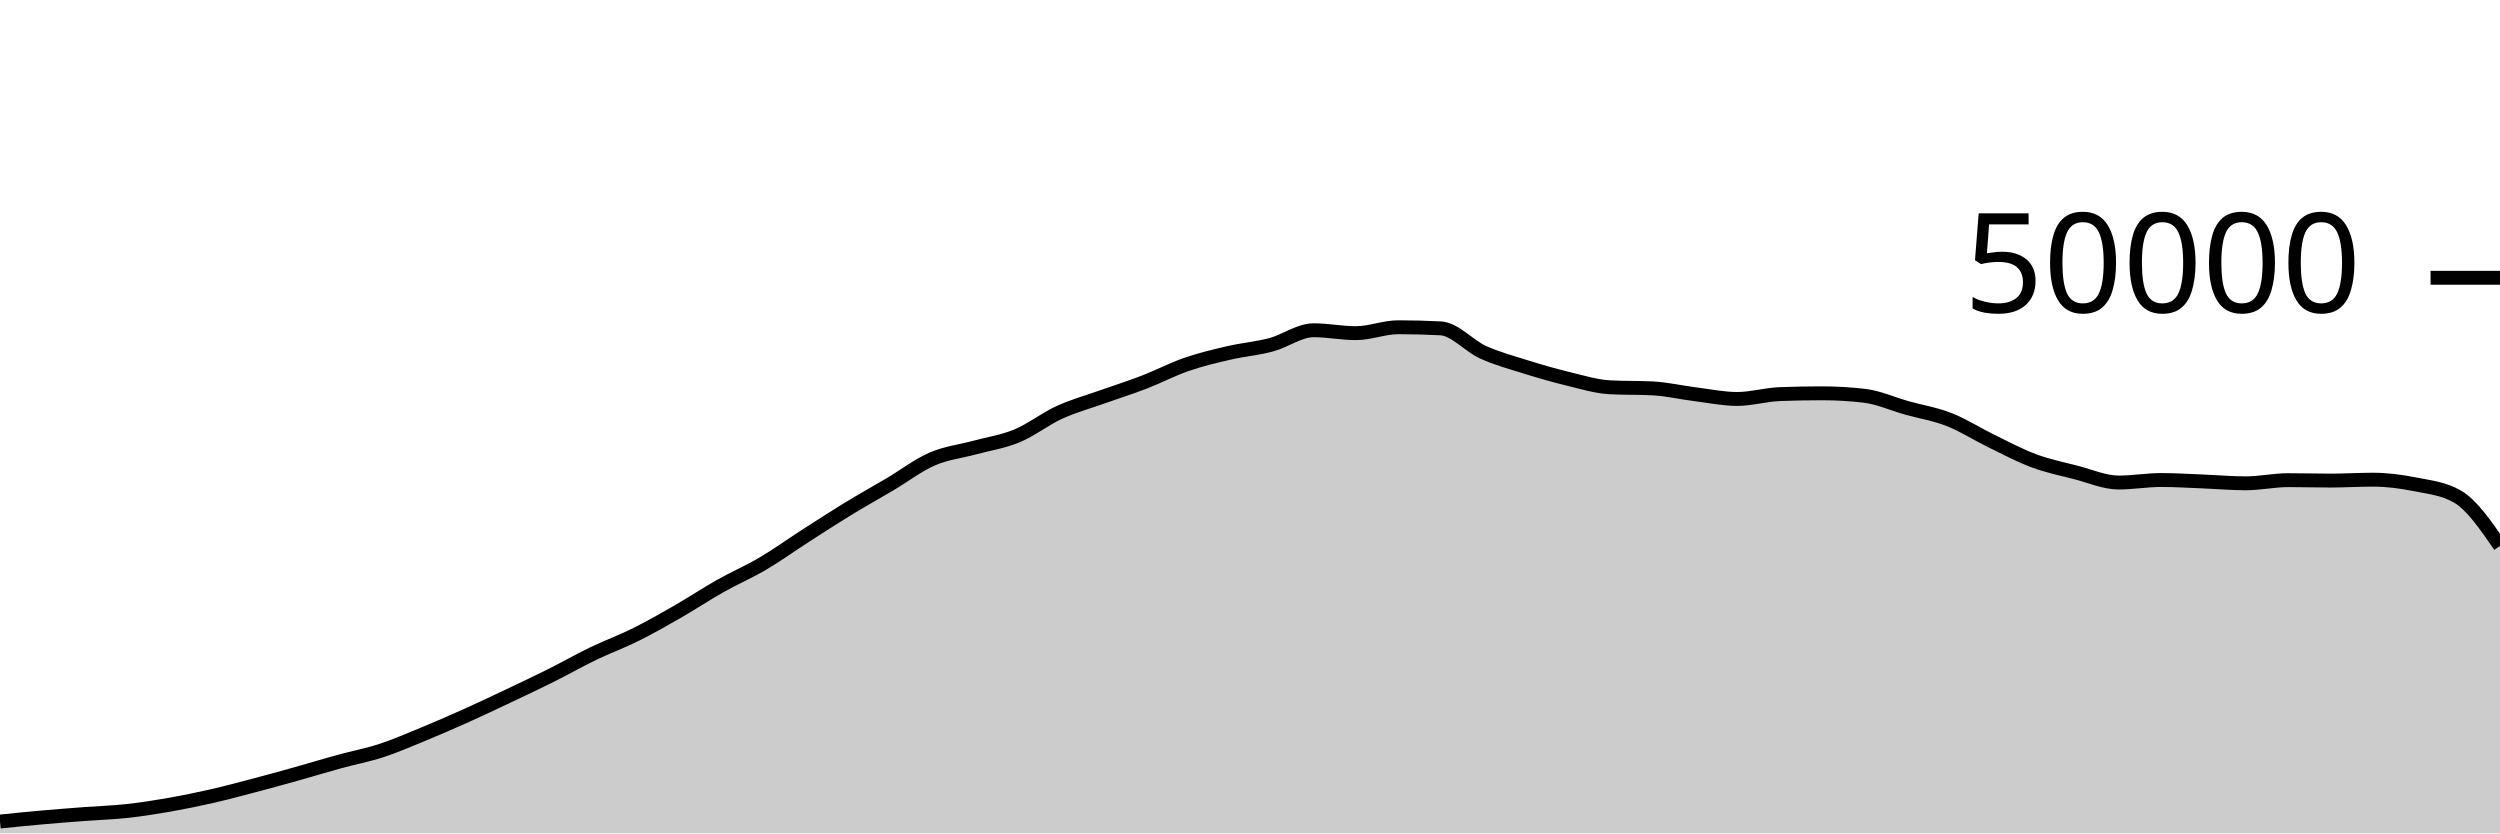
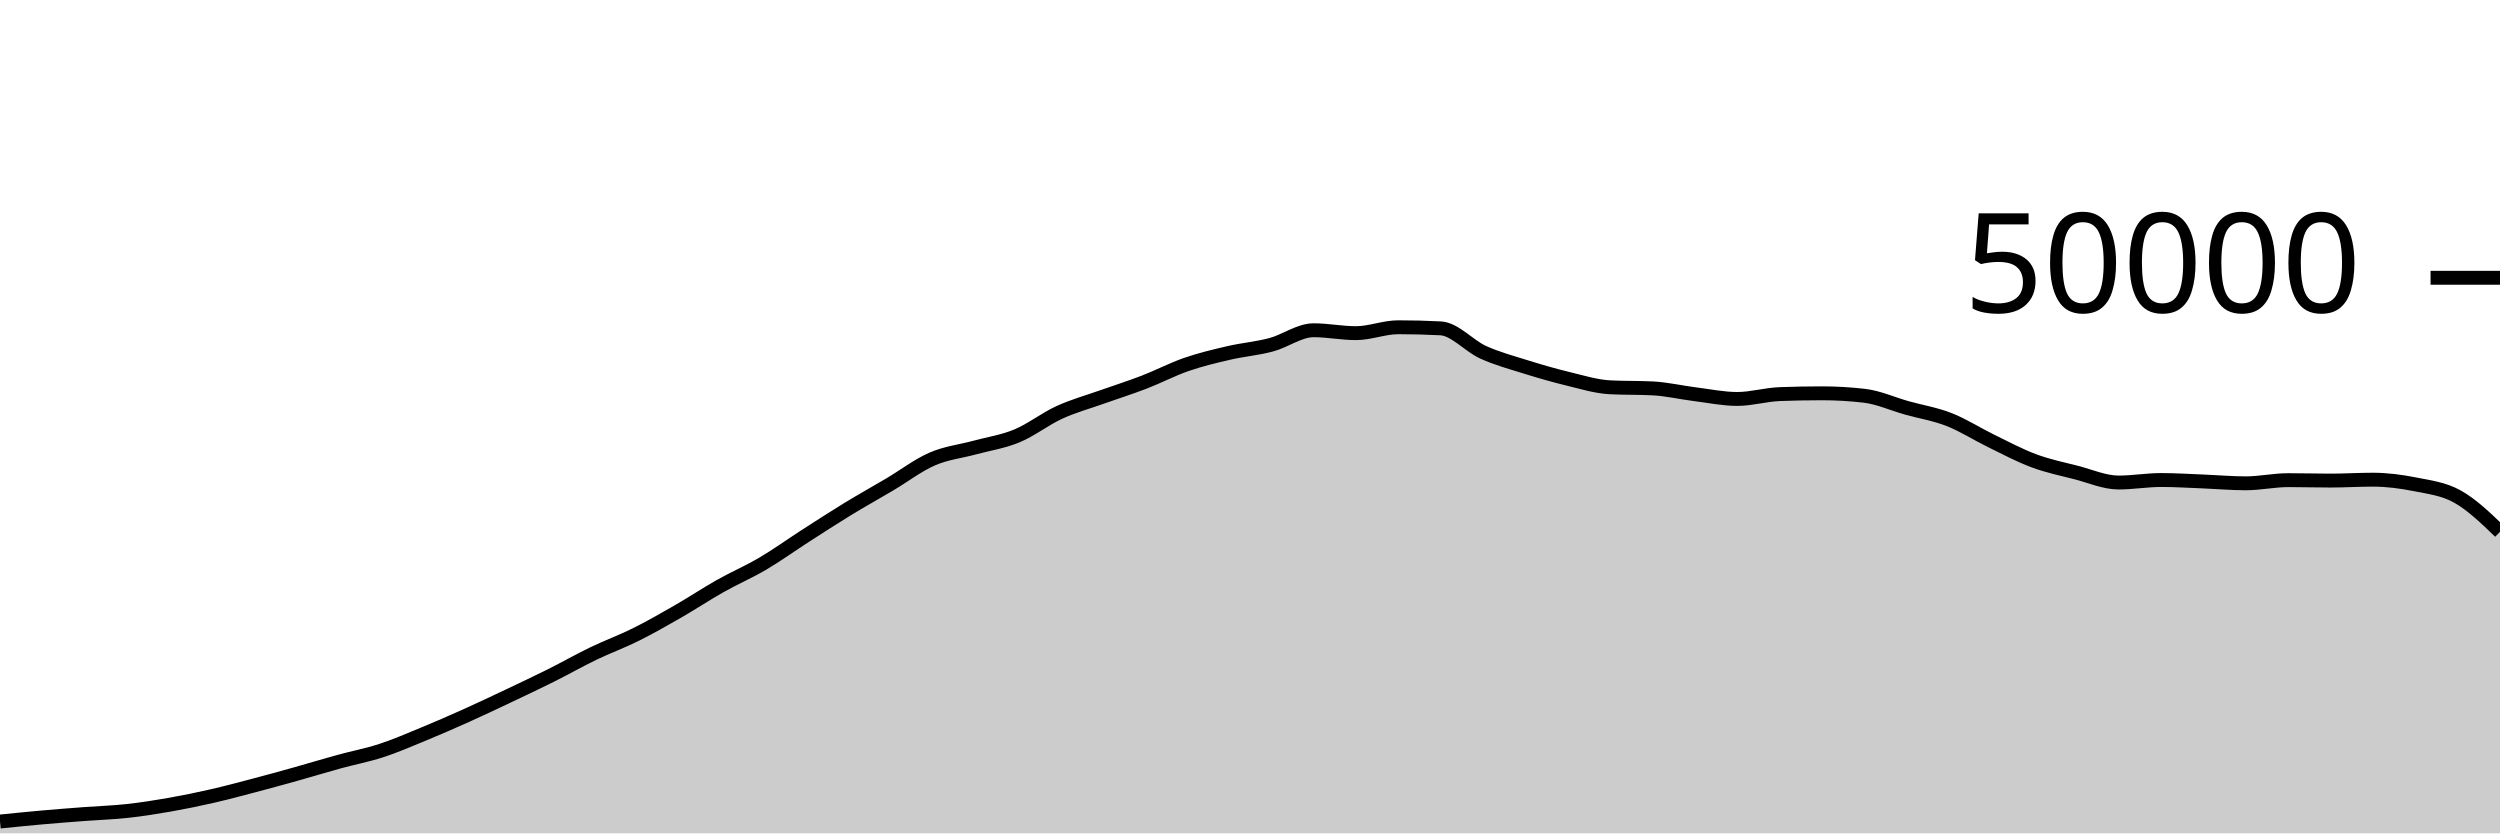
<svg xmlns="http://www.w3.org/2000/svg" viewBox="0 0 180 60">
  <g transform="translate(0,20)">
-     <path class="area" fill="rgba(0, 0, 0, 0.2)" d="M0,39.15C1.017,39.047,2.034,38.944,3.051,38.854C4.068,38.763,5.085,38.686,6.102,38.609C7.119,38.532,8.136,38.502,9.153,38.391C10.169,38.28,11.186,38.12,12.203,37.942C13.22,37.763,14.237,37.555,15.254,37.322C16.271,37.09,17.288,36.817,18.305,36.549C19.322,36.281,20.339,36.001,21.356,35.716C22.373,35.431,23.39,35.119,24.407,34.84C25.424,34.561,26.441,34.372,27.458,34.04C28.475,33.708,29.492,33.264,30.508,32.846C31.525,32.427,32.542,31.984,33.559,31.527C34.576,31.071,35.593,30.587,36.61,30.106C37.627,29.624,38.644,29.146,39.661,28.638C40.678,28.131,41.695,27.55,42.712,27.059C43.729,26.569,44.746,26.201,45.763,25.695C46.78,25.189,47.797,24.609,48.814,24.025C49.831,23.441,50.847,22.763,51.864,22.19C52.881,21.616,53.898,21.184,54.915,20.586C55.932,19.987,56.949,19.253,57.966,18.599C58.983,17.945,60,17.283,61.017,16.662C62.034,16.042,63.051,15.477,64.068,14.875C65.085,14.273,66.102,13.49,67.119,13.049C68.136,12.607,69.153,12.505,70.169,12.227C71.186,11.95,72.203,11.806,73.22,11.384C74.237,10.962,75.254,10.159,76.271,9.694C77.288,9.228,78.305,8.952,79.322,8.59C80.339,8.227,81.356,7.91,82.373,7.518C83.39,7.127,84.407,6.59,85.424,6.239C86.441,5.888,87.458,5.647,88.475,5.411C89.492,5.175,90.508,5.096,91.525,4.824C92.542,4.552,93.559,3.778,94.576,3.778C95.593,3.778,96.61,3.987,97.627,3.987C98.644,3.987,99.661,3.562,100.678,3.562C101.695,3.562,102.712,3.588,103.729,3.642C104.746,3.695,105.763,4.898,106.78,5.36C107.797,5.822,108.814,6.093,109.831,6.411C110.847,6.729,111.864,7.024,112.881,7.27C113.898,7.515,114.915,7.835,115.932,7.886C116.949,7.938,117.966,7.912,118.983,7.963C120,8.014,121.017,8.256,122.034,8.383C123.051,8.51,124.068,8.724,125.085,8.724C126.102,8.724,127.119,8.414,128.136,8.376C129.153,8.338,130.169,8.318,131.186,8.318C132.203,8.318,133.22,8.378,134.237,8.496C135.254,8.614,136.271,9.082,137.288,9.367C138.305,9.653,139.322,9.81,140.339,10.209C141.356,10.608,142.373,11.265,143.39,11.76C144.407,12.255,145.424,12.801,146.441,13.178C147.458,13.556,148.475,13.763,149.492,14.024C150.508,14.285,151.525,14.742,152.542,14.742C153.559,14.742,154.576,14.561,155.593,14.561C156.61,14.561,157.627,14.627,158.644,14.666C159.661,14.706,160.678,14.799,161.695,14.799C162.712,14.799,163.729,14.571,164.746,14.571C165.763,14.571,166.78,14.602,167.797,14.602C168.814,14.602,169.831,14.537,170.847,14.537C171.864,14.537,172.881,14.671,173.898,14.874C174.915,15.078,175.932,15.17,176.949,15.76C177.966,16.35,178.983,17.829,180,19.308L180,40C178.983,40,177.966,40,176.949,40C175.932,40,174.915,40,173.898,40C172.881,40,171.864,40,170.847,40C169.831,40,168.814,40,167.797,40C166.78,40,165.763,40,164.746,40C163.729,40,162.712,40,161.695,40C160.678,40,159.661,40,158.644,40C157.627,40,156.61,40,155.593,40C154.576,40,153.559,40,152.542,40C151.525,40,150.508,40,149.492,40C148.475,40,147.458,40,146.441,40C145.424,40,144.407,40,143.39,40C142.373,40,141.356,40,140.339,40C139.322,40,138.305,40,137.288,40C136.271,40,135.254,40,134.237,40C133.22,40,132.203,40,131.186,40C130.169,40,129.153,40,128.136,40C127.119,40,126.102,40,125.085,40C124.068,40,123.051,40,122.034,40C121.017,40,120,40,118.983,40C117.966,40,116.949,40,115.932,40C114.915,40,113.898,40,112.881,40C111.864,40,110.847,40,109.831,40C108.814,40,107.797,40,106.78,40C105.763,40,104.746,40,103.729,40C102.712,40,101.695,40,100.678,40C99.661,40,98.644,40,97.627,40C96.61,40,95.593,40,94.576,40C93.559,40,92.542,40,91.525,40C90.508,40,89.492,40,88.475,40C87.458,40,86.441,40,85.424,40C84.407,40,83.39,40,82.373,40C81.356,40,80.339,40,79.322,40C78.305,40,77.288,40,76.271,40C75.254,40,74.237,40,73.22,40C72.203,40,71.186,40,70.169,40C69.153,40,68.136,40,67.119,40C66.102,40,65.085,40,64.068,40C63.051,40,62.034,40,61.017,40C60,40,58.983,40,57.966,40C56.949,40,55.932,40,54.915,40C53.898,40,52.881,40,51.864,40C50.847,40,49.831,40,48.814,40C47.797,40,46.78,40,45.763,40C44.746,40,43.729,40,42.712,40C41.695,40,40.678,40,39.661,40C38.644,40,37.627,40,36.61,40C35.593,40,34.576,40,33.559,40C32.542,40,31.525,40,30.508,40C29.492,40,28.475,40,27.458,40C26.441,40,25.424,40,24.407,40C23.39,40,22.373,40,21.356,40C20.339,40,19.322,40,18.305,40C17.288,40,16.271,40,15.254,40C14.237,40,13.22,40,12.203,40C11.186,40,10.169,40,9.153,40C8.136,40,7.119,40,6.102,40C5.085,40,4.068,40,3.051,40C2.034,40,1.017,40,0,40Z" />
-     <path class="line" stroke="black" fill="none" d="M0,39.15C1.017,39.047,2.034,38.944,3.051,38.854C4.068,38.763,5.085,38.686,6.102,38.609C7.119,38.532,8.136,38.502,9.153,38.391C10.169,38.28,11.186,38.12,12.203,37.942C13.22,37.763,14.237,37.555,15.254,37.322C16.271,37.09,17.288,36.817,18.305,36.549C19.322,36.281,20.339,36.001,21.356,35.716C22.373,35.431,23.39,35.119,24.407,34.84C25.424,34.561,26.441,34.372,27.458,34.04C28.475,33.708,29.492,33.264,30.508,32.846C31.525,32.427,32.542,31.984,33.559,31.527C34.576,31.071,35.593,30.587,36.61,30.106C37.627,29.624,38.644,29.146,39.661,28.638C40.678,28.131,41.695,27.55,42.712,27.059C43.729,26.569,44.746,26.201,45.763,25.695C46.78,25.189,47.797,24.609,48.814,24.025C49.831,23.441,50.847,22.763,51.864,22.19C52.881,21.616,53.898,21.184,54.915,20.586C55.932,19.987,56.949,19.253,57.966,18.599C58.983,17.945,60,17.283,61.017,16.662C62.034,16.042,63.051,15.477,64.068,14.875C65.085,14.273,66.102,13.49,67.119,13.049C68.136,12.607,69.153,12.505,70.169,12.227C71.186,11.95,72.203,11.806,73.22,11.384C74.237,10.962,75.254,10.159,76.271,9.694C77.288,9.228,78.305,8.952,79.322,8.59C80.339,8.227,81.356,7.91,82.373,7.518C83.39,7.127,84.407,6.59,85.424,6.239C86.441,5.888,87.458,5.647,88.475,5.411C89.492,5.175,90.508,5.096,91.525,4.824C92.542,4.552,93.559,3.778,94.576,3.778C95.593,3.778,96.61,3.987,97.627,3.987C98.644,3.987,99.661,3.562,100.678,3.562C101.695,3.562,102.712,3.588,103.729,3.642C104.746,3.695,105.763,4.898,106.78,5.36C107.797,5.822,108.814,6.093,109.831,6.411C110.847,6.729,111.864,7.024,112.881,7.27C113.898,7.515,114.915,7.835,115.932,7.886C116.949,7.938,117.966,7.912,118.983,7.963C120,8.014,121.017,8.256,122.034,8.383C123.051,8.51,124.068,8.724,125.085,8.724C126.102,8.724,127.119,8.414,128.136,8.376C129.153,8.338,130.169,8.318,131.186,8.318C132.203,8.318,133.22,8.378,134.237,8.496C135.254,8.614,136.271,9.082,137.288,9.367C138.305,9.653,139.322,9.81,140.339,10.209C141.356,10.608,142.373,11.265,143.39,11.76C144.407,12.255,145.424,12.801,146.441,13.178C147.458,13.556,148.475,13.763,149.492,14.024C150.508,14.285,151.525,14.742,152.542,14.742C153.559,14.742,154.576,14.561,155.593,14.561C156.61,14.561,157.627,14.627,158.644,14.666C159.661,14.706,160.678,14.799,161.695,14.799C162.712,14.799,163.729,14.571,164.746,14.571C165.763,14.571,166.78,14.602,167.797,14.602C168.814,14.602,169.831,14.537,170.847,14.537C171.864,14.537,172.881,14.671,173.898,14.874C174.915,15.078,175.932,15.17,176.949,15.76C177.966,16.35,178.983,17.829,180,19.308" />
+     <path class="area" fill="rgba(0, 0, 0, 0.2)" d="M0,39.15C1.017,39.047,2.034,38.944,3.051,38.854C4.068,38.763,5.085,38.686,6.102,38.609C7.119,38.532,8.136,38.502,9.153,38.391C10.169,38.28,11.186,38.12,12.203,37.942C13.22,37.763,14.237,37.555,15.254,37.322C16.271,37.09,17.288,36.817,18.305,36.549C19.322,36.281,20.339,36.001,21.356,35.716C22.373,35.431,23.39,35.119,24.407,34.84C25.424,34.561,26.441,34.372,27.458,34.04C28.475,33.708,29.492,33.264,30.508,32.846C31.525,32.427,32.542,31.984,33.559,31.527C34.576,31.071,35.593,30.587,36.61,30.106C37.627,29.624,38.644,29.146,39.661,28.638C40.678,28.131,41.695,27.55,42.712,27.059C43.729,26.569,44.746,26.201,45.763,25.695C46.78,25.189,47.797,24.609,48.814,24.025C49.831,23.441,50.847,22.763,51.864,22.19C52.881,21.616,53.898,21.184,54.915,20.586C55.932,19.987,56.949,19.253,57.966,18.599C58.983,17.945,60,17.283,61.017,16.662C62.034,16.042,63.051,15.477,64.068,14.875C65.085,14.273,66.102,13.49,67.119,13.049C68.136,12.607,69.153,12.505,70.169,12.227C71.186,11.95,72.203,11.806,73.22,11.384C74.237,10.962,75.254,10.159,76.271,9.694C77.288,9.228,78.305,8.952,79.322,8.59C80.339,8.227,81.356,7.91,82.373,7.518C83.39,7.127,84.407,6.59,85.424,6.239C86.441,5.888,87.458,5.647,88.475,5.411C89.492,5.175,90.508,5.096,91.525,4.824C92.542,4.552,93.559,3.778,94.576,3.778C95.593,3.778,96.61,3.987,97.627,3.987C98.644,3.987,99.661,3.562,100.678,3.562C101.695,3.562,102.712,3.588,103.729,3.642C104.746,3.695,105.763,4.898,106.78,5.36C107.797,5.822,108.814,6.093,109.831,6.411C110.847,6.729,111.864,7.024,112.881,7.27C113.898,7.515,114.915,7.835,115.932,7.886C116.949,7.938,117.966,7.912,118.983,7.963C120,8.014,121.017,8.256,122.034,8.383C123.051,8.51,124.068,8.724,125.085,8.724C126.102,8.724,127.119,8.414,128.136,8.376C129.153,8.338,130.169,8.318,131.186,8.318C132.203,8.318,133.22,8.378,134.237,8.496C135.254,8.614,136.271,9.082,137.288,9.367C138.305,9.653,139.322,9.81,140.339,10.209C141.356,10.608,142.373,11.265,143.39,11.76C144.407,12.255,145.424,12.801,146.441,13.178C147.458,13.556,148.475,13.763,149.492,14.024C150.508,14.285,151.525,14.742,152.542,14.742C153.559,14.742,154.576,14.561,155.593,14.561C156.61,14.561,157.627,14.627,158.644,14.666C159.661,14.706,160.678,14.799,161.695,14.799C162.712,14.799,163.729,14.571,164.746,14.571C165.763,14.571,166.78,14.602,167.797,14.602C168.814,14.602,169.831,14.537,170.847,14.537C171.864,14.537,172.881,14.671,173.898,14.874C174.915,15.078,175.932,15.191,176.949,15.76C177.966,16.329,178.983,17.308,180,18.288L180,40C178.983,40,177.966,40,176.949,40C175.932,40,174.915,40,173.898,40C172.881,40,171.864,40,170.847,40C169.831,40,168.814,40,167.797,40C166.78,40,165.763,40,164.746,40C163.729,40,162.712,40,161.695,40C160.678,40,159.661,40,158.644,40C157.627,40,156.61,40,155.593,40C154.576,40,153.559,40,152.542,40C151.525,40,150.508,40,149.492,40C148.475,40,147.458,40,146.441,40C145.424,40,144.407,40,143.39,40C142.373,40,141.356,40,140.339,40C139.322,40,138.305,40,137.288,40C136.271,40,135.254,40,134.237,40C133.22,40,132.203,40,131.186,40C130.169,40,129.153,40,128.136,40C127.119,40,126.102,40,125.085,40C124.068,40,123.051,40,122.034,40C121.017,40,120,40,118.983,40C117.966,40,116.949,40,115.932,40C114.915,40,113.898,40,112.881,40C111.864,40,110.847,40,109.831,40C108.814,40,107.797,40,106.78,40C105.763,40,104.746,40,103.729,40C102.712,40,101.695,40,100.678,40C99.661,40,98.644,40,97.627,40C96.61,40,95.593,40,94.576,40C93.559,40,92.542,40,91.525,40C90.508,40,89.492,40,88.475,40C87.458,40,86.441,40,85.424,40C84.407,40,83.39,40,82.373,40C81.356,40,80.339,40,79.322,40C78.305,40,77.288,40,76.271,40C75.254,40,74.237,40,73.22,40C72.203,40,71.186,40,70.169,40C69.153,40,68.136,40,67.119,40C66.102,40,65.085,40,64.068,40C63.051,40,62.034,40,61.017,40C60,40,58.983,40,57.966,40C56.949,40,55.932,40,54.915,40C53.898,40,52.881,40,51.864,40C50.847,40,49.831,40,48.814,40C47.797,40,46.78,40,45.763,40C44.746,40,43.729,40,42.712,40C41.695,40,40.678,40,39.661,40C38.644,40,37.627,40,36.61,40C35.593,40,34.576,40,33.559,40C32.542,40,31.525,40,30.508,40C29.492,40,28.475,40,27.458,40C26.441,40,25.424,40,24.407,40C23.39,40,22.373,40,21.356,40C20.339,40,19.322,40,18.305,40C17.288,40,16.271,40,15.254,40C14.237,40,13.22,40,12.203,40C11.186,40,10.169,40,9.153,40C8.136,40,7.119,40,6.102,40C5.085,40,4.068,40,3.051,40C2.034,40,1.017,40,0,40Z" />
+     <path class="line" stroke="black" fill="none" d="M0,39.15C1.017,39.047,2.034,38.944,3.051,38.854C4.068,38.763,5.085,38.686,6.102,38.609C7.119,38.532,8.136,38.502,9.153,38.391C10.169,38.28,11.186,38.12,12.203,37.942C13.22,37.763,14.237,37.555,15.254,37.322C16.271,37.09,17.288,36.817,18.305,36.549C19.322,36.281,20.339,36.001,21.356,35.716C22.373,35.431,23.39,35.119,24.407,34.84C25.424,34.561,26.441,34.372,27.458,34.04C28.475,33.708,29.492,33.264,30.508,32.846C31.525,32.427,32.542,31.984,33.559,31.527C34.576,31.071,35.593,30.587,36.61,30.106C37.627,29.624,38.644,29.146,39.661,28.638C40.678,28.131,41.695,27.55,42.712,27.059C43.729,26.569,44.746,26.201,45.763,25.695C46.78,25.189,47.797,24.609,48.814,24.025C49.831,23.441,50.847,22.763,51.864,22.19C52.881,21.616,53.898,21.184,54.915,20.586C55.932,19.987,56.949,19.253,57.966,18.599C58.983,17.945,60,17.283,61.017,16.662C62.034,16.042,63.051,15.477,64.068,14.875C65.085,14.273,66.102,13.49,67.119,13.049C68.136,12.607,69.153,12.505,70.169,12.227C71.186,11.95,72.203,11.806,73.22,11.384C74.237,10.962,75.254,10.159,76.271,9.694C77.288,9.228,78.305,8.952,79.322,8.59C80.339,8.227,81.356,7.91,82.373,7.518C83.39,7.127,84.407,6.59,85.424,6.239C86.441,5.888,87.458,5.647,88.475,5.411C89.492,5.175,90.508,5.096,91.525,4.824C92.542,4.552,93.559,3.778,94.576,3.778C95.593,3.778,96.61,3.987,97.627,3.987C98.644,3.987,99.661,3.562,100.678,3.562C101.695,3.562,102.712,3.588,103.729,3.642C104.746,3.695,105.763,4.898,106.78,5.36C107.797,5.822,108.814,6.093,109.831,6.411C110.847,6.729,111.864,7.024,112.881,7.27C113.898,7.515,114.915,7.835,115.932,7.886C116.949,7.938,117.966,7.912,118.983,7.963C120,8.014,121.017,8.256,122.034,8.383C123.051,8.51,124.068,8.724,125.085,8.724C126.102,8.724,127.119,8.414,128.136,8.376C129.153,8.338,130.169,8.318,131.186,8.318C132.203,8.318,133.22,8.378,134.237,8.496C135.254,8.614,136.271,9.082,137.288,9.367C138.305,9.653,139.322,9.81,140.339,10.209C141.356,10.608,142.373,11.265,143.39,11.76C144.407,12.255,145.424,12.801,146.441,13.178C147.458,13.556,148.475,13.763,149.492,14.024C150.508,14.285,151.525,14.742,152.542,14.742C153.559,14.742,154.576,14.561,155.593,14.561C156.61,14.561,157.627,14.627,158.644,14.666C159.661,14.706,160.678,14.799,161.695,14.799C162.712,14.799,163.729,14.571,164.746,14.571C165.763,14.571,166.78,14.602,167.797,14.602C168.814,14.602,169.831,14.537,170.847,14.537C171.864,14.537,172.881,14.671,173.898,14.874C174.915,15.078,175.932,15.191,176.949,15.76C177.966,16.329,178.983,17.308,180,18.288" />
    <path class="axis-ceiling" stroke-width="1" stroke="black" fill="none" d="M175,0L180,0" />
    <text class="axis-ceiling-label" font-family="sans-serif" text-anchor="end" font-size="10px" x="170" y="2.5">50000</text>
  </g>
</svg>
